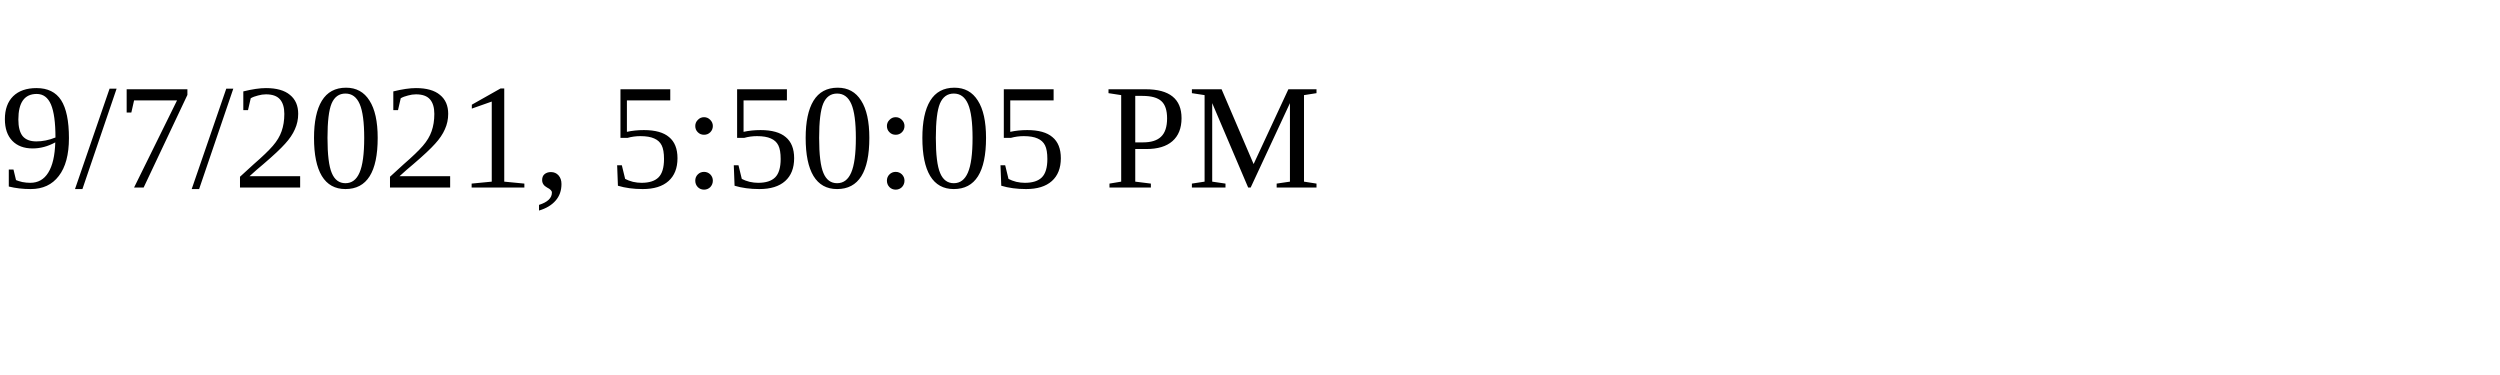
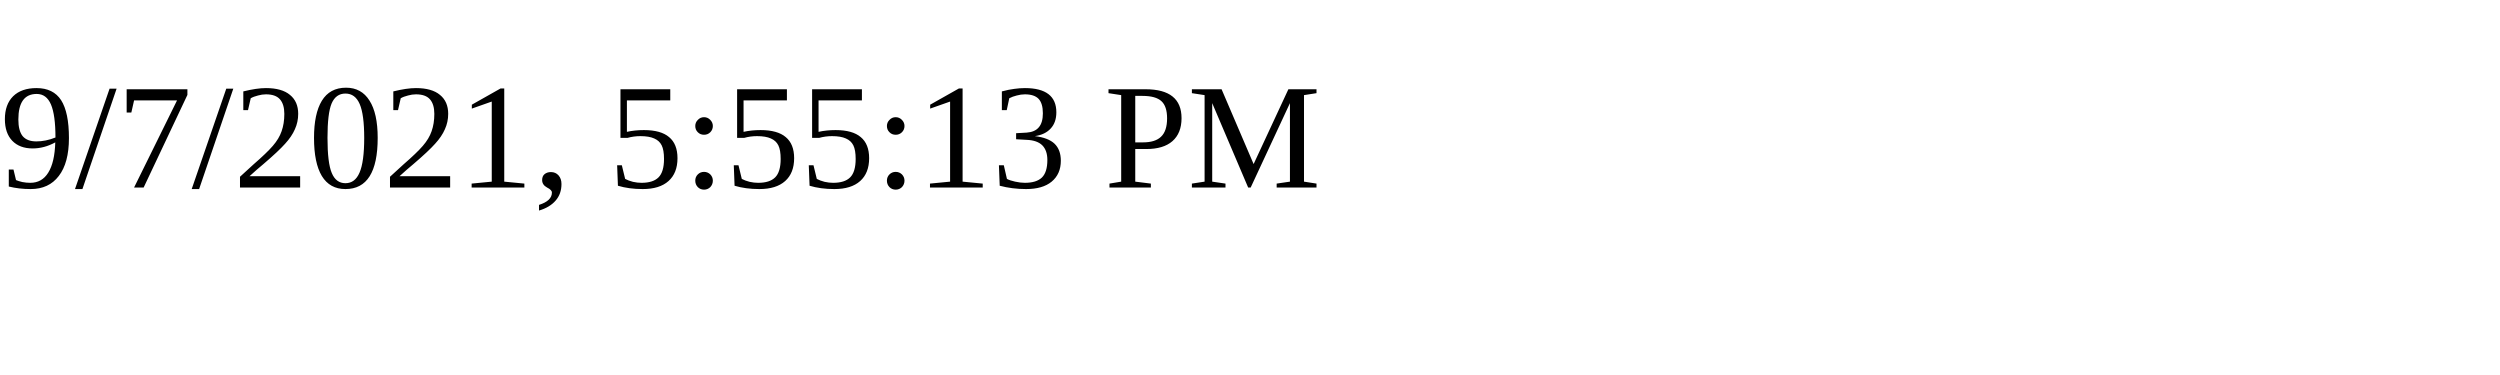
<svg xmlns="http://www.w3.org/2000/svg" height="30" width="200">
-   <text x="0" y="15">9/7/2021, 5:50:05 PM</text>
+   <text x="0" y="15">9/7/2021, 5:55:13 PM</text>
</svg>
